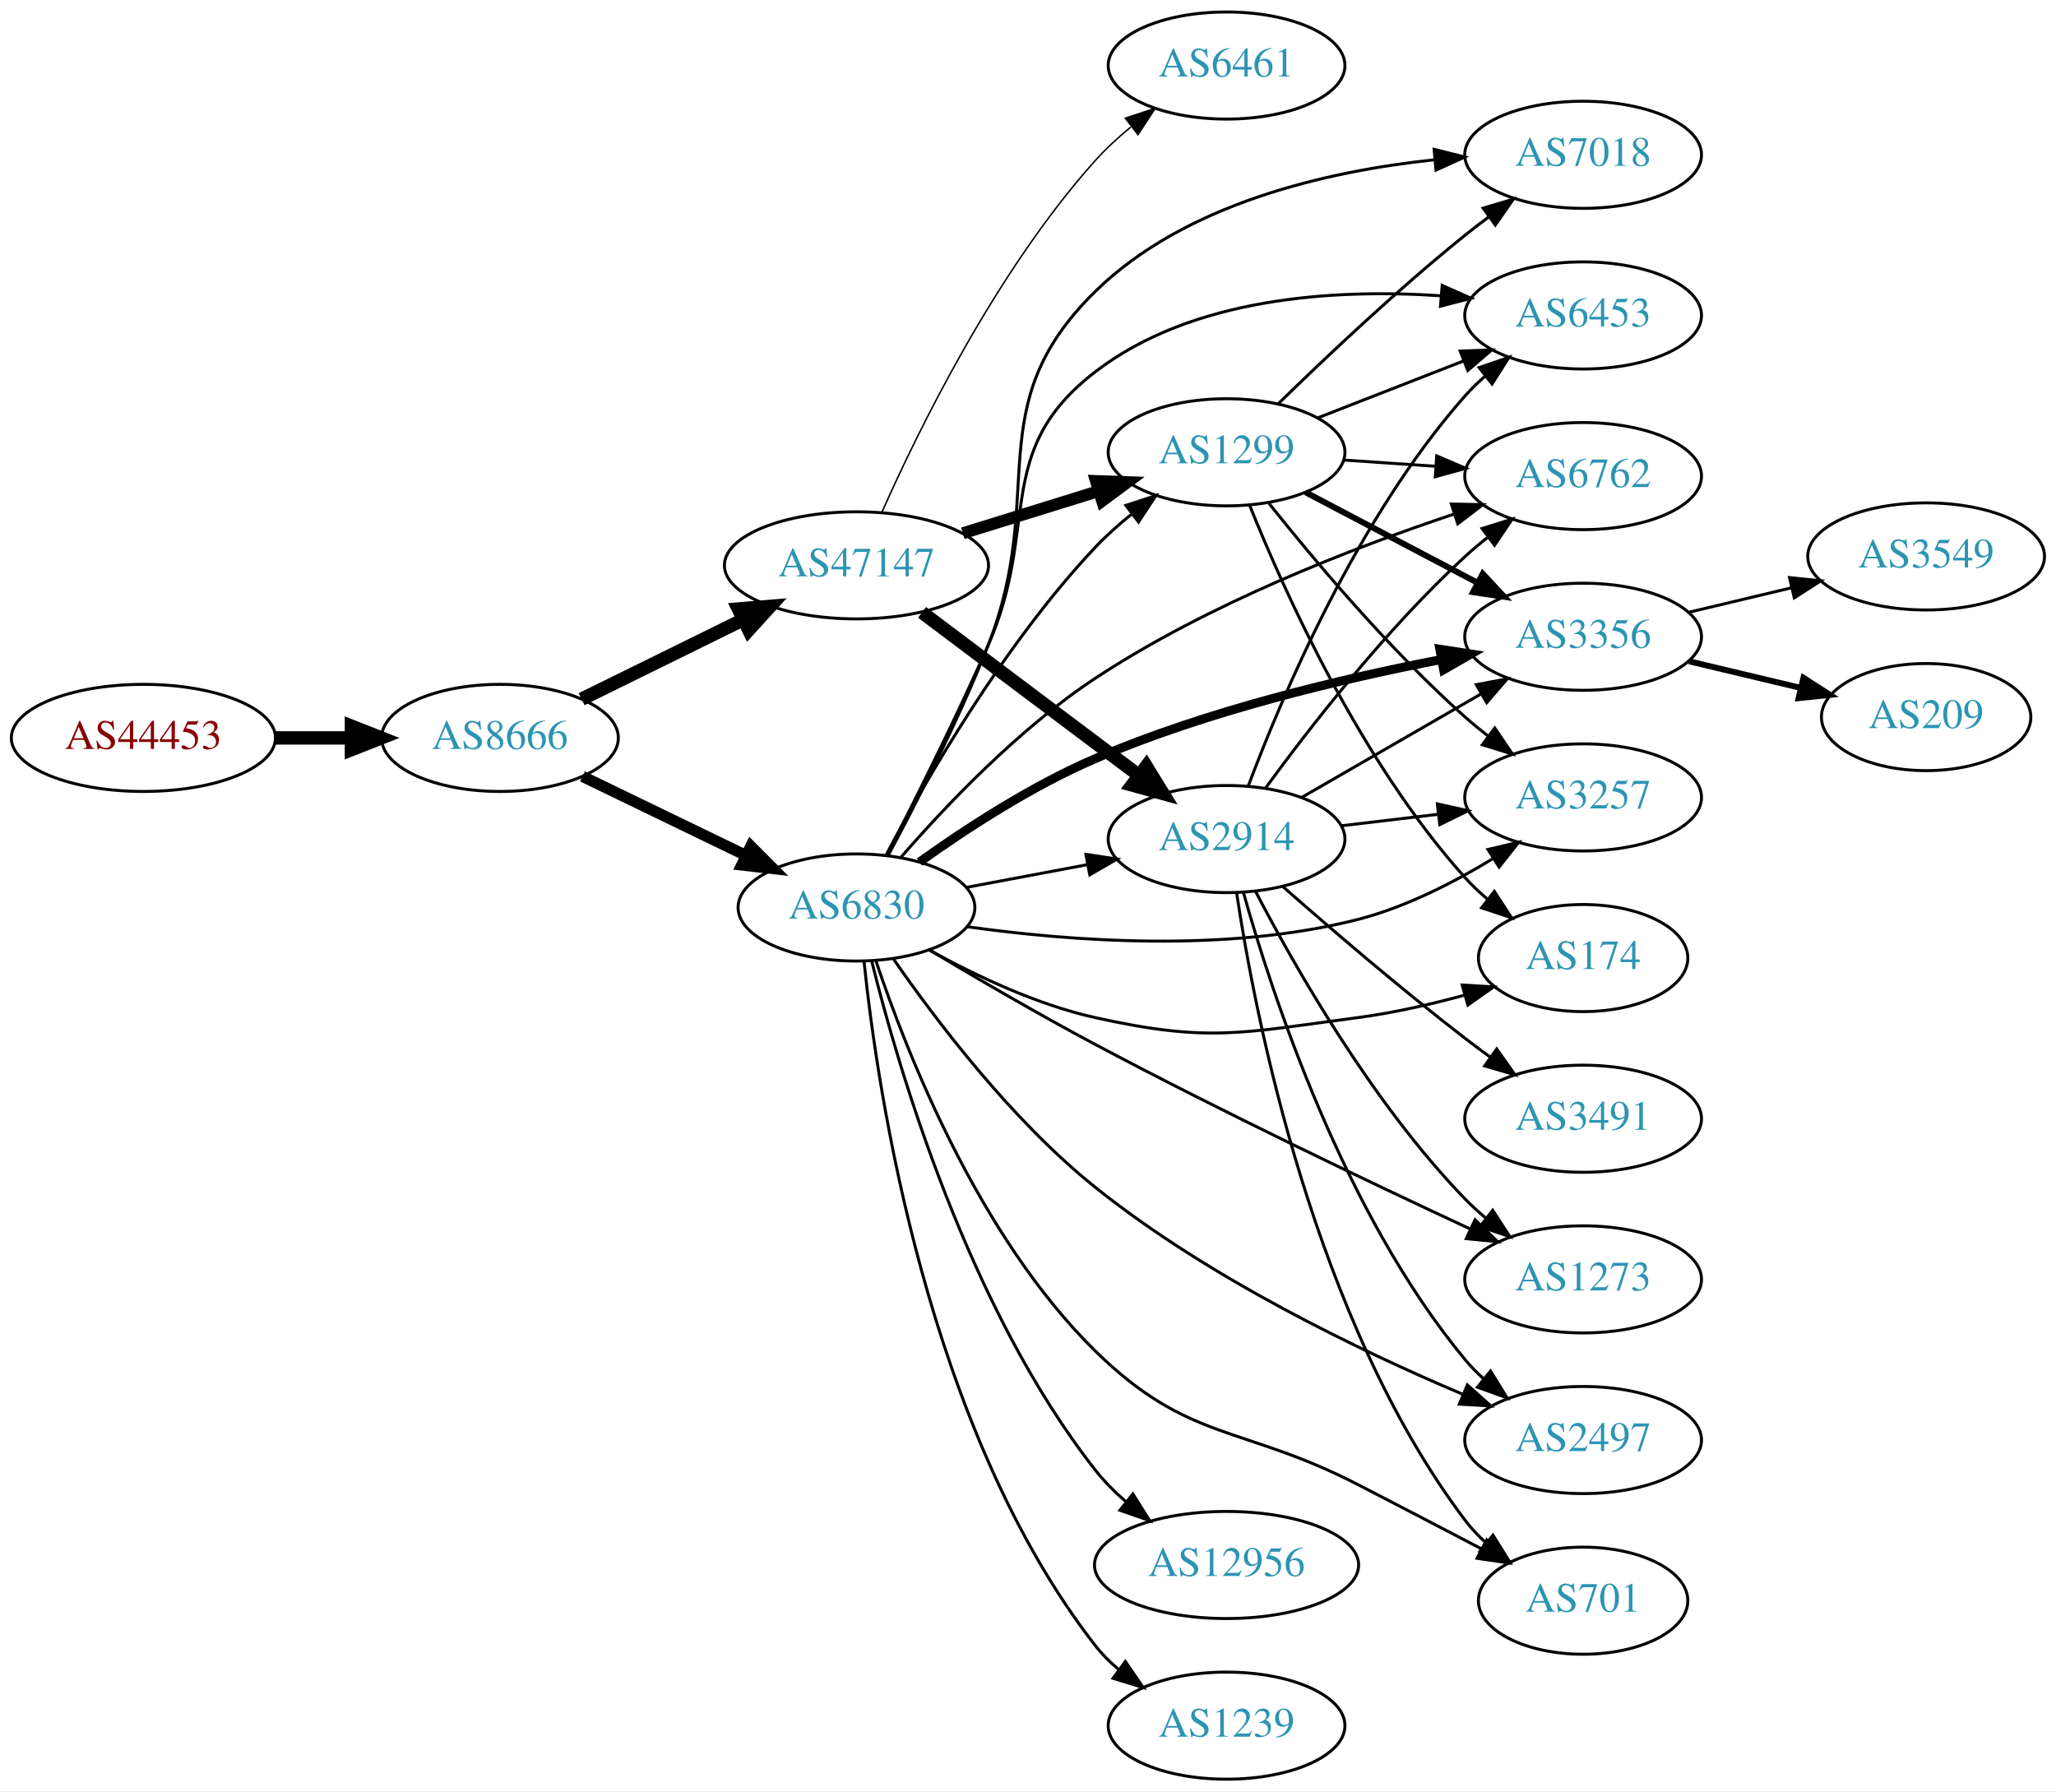
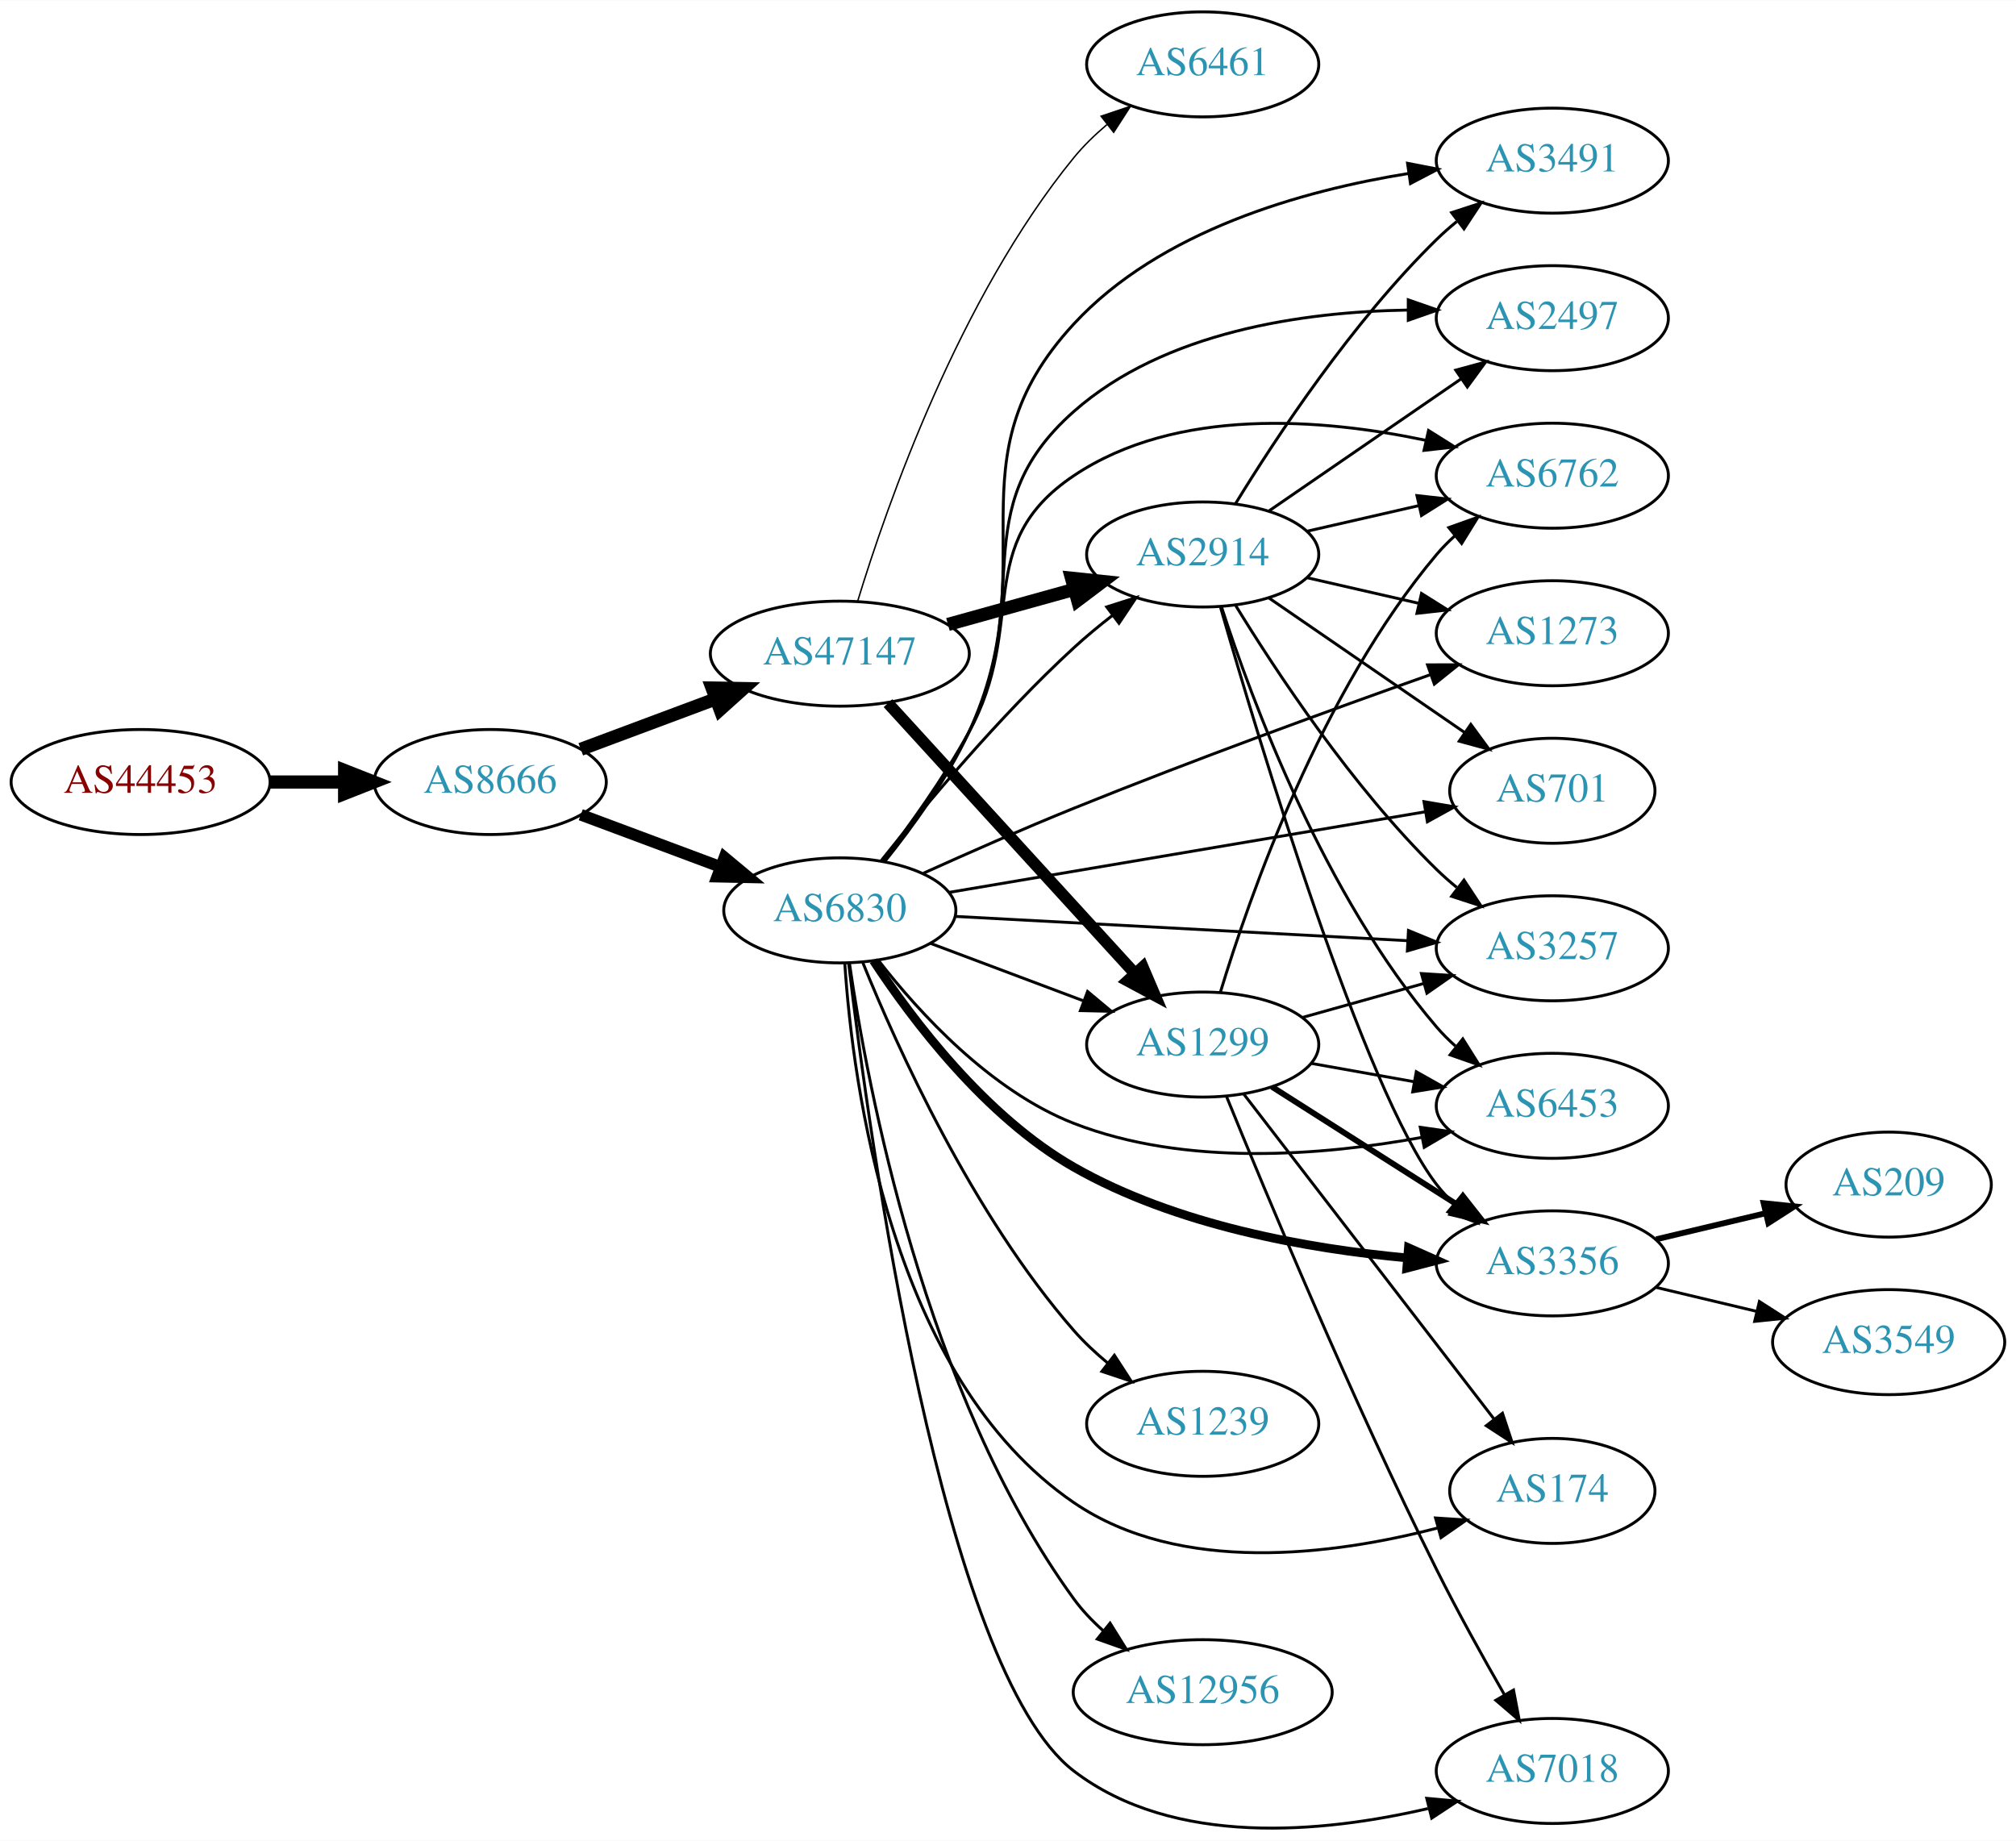
- <svg xmlns="http://www.w3.org/2000/svg" xmlns:xlink="http://www.w3.org/1999/xlink" width="691pt" height="602pt" viewBox="0.00 0.00 691.06 602.00">
-   <g id="graph0" class="graph" transform="scale(1 1) rotate(0) translate(4 598)">
-     <polygon fill="white" stroke="none" points="-4,4 -4,-598 687.055,-598 687.055,4 -4,4" />
+ <svg xmlns="http://www.w3.org/2000/svg" xmlns:xlink="http://www.w3.org/1999/xlink" width="691pt" height="631pt" viewBox="0.00 0.00 691.06 630.92">
+   <g id="graph0" class="graph" transform="scale(1 1) rotate(0) translate(4 626.918)">
+     <polygon fill="white" stroke="none" points="-4,4 -4,-626.918 687.055,-626.918 687.055,4 -4,4" />
    <g id="node1" class="node">
      <g id="a_node1">
        <a xlink:href="/asn/44453" xlink:title="AS44453 ~ interneX GmbH [AT]">
-           <ellipse fill="#ffffff" stroke="black" cx="44.196" cy="-350" rx="44.393" ry="18" />
-           <text text-anchor="middle" x="44.196" y="-346.3" font-family="Times,serif" font-size="14.00" fill="#880000">AS44453</text>
+           <ellipse fill="#ffffff" stroke="black" cx="44.196" cy="-358.918" rx="44.393" ry="18" />
+           <text text-anchor="middle" x="44.196" y="-355.218" font-family="Times,serif" font-size="14.00" fill="#880000">AS44453</text>
        </a>
      </g>
    </g>
    <g id="node2" class="node">
      <g id="a_node2">
        <a xlink:href="/asn/8666" xlink:title="AS8666 ~ FiberLink GmbH [AT]">
-           <ellipse fill="#ffffff" stroke="black" cx="164.039" cy="-350" rx="39.794" ry="18" />
-           <text text-anchor="middle" x="164.039" y="-346.3" font-family="Times,serif" font-size="14.00" fill="#2c94b3">AS8666</text>
+           <ellipse fill="#ffffff" stroke="black" cx="164.039" cy="-358.918" rx="39.794" ry="18" />
+           <text text-anchor="middle" x="164.039" y="-355.218" font-family="Times,serif" font-size="14.00" fill="#2c94b3">AS8666</text>
        </a>
      </g>
    </g>
    <g id="edge1" class="edge">
-       <path fill="none" stroke="black" stroke-width="4.5" d="M88.407,-350C96.72,-350 105.482,-350 113.965,-350" />
-       <polygon fill="black" stroke="black" stroke-width="4.5" points="114.123,-353.938 124.123,-350 114.123,-346.063 114.123,-353.938" />
+       <path fill="none" stroke="black" stroke-width="4.5" d="M88.407,-358.918C96.72,-358.918 105.482,-358.918 113.965,-358.918" />
+       <polygon fill="black" stroke="black" stroke-width="4.5" points="114.123,-362.855 124.123,-358.918 114.123,-354.98 114.123,-362.855" />
    </g>
    <g id="node3" class="node">
      <g id="a_node3">
-         <a xlink:href="/asn/6830" xlink:title="AS6830 ~ LibertyGlobal [AT]">
-           <ellipse fill="#ffffff" stroke="black" cx="283.881" cy="-293" rx="39.794" ry="18" />
-           <text text-anchor="middle" x="283.881" y="-289.3" font-family="Times,serif" font-size="14.00" fill="#2c94b3">AS6830</text>
+         <a xlink:href="/asn/47147" xlink:title="AS47147 ~ ANEXIA Internetdienstleistungs GmbH [AT]">
+           <ellipse fill="#ffffff" stroke="black" cx="283.881" cy="-402.918" rx="44.393" ry="18" />
+           <text text-anchor="middle" x="283.881" y="-399.218" font-family="Times,serif" font-size="14.00" fill="#2c94b3">AS47147</text>
        </a>
      </g>
    </g>
    <g id="edge2" class="edge">
-       <path fill="none" stroke="black" stroke-width="3.75" d="M191.779,-337.066C207.937,-329.25 228.752,-319.182 246.406,-310.643" />
-       <polygon fill="black" stroke="black" stroke-width="3.75" points="248.361,-313.585 255.839,-306.08 245.313,-307.284 248.361,-313.585" />
+       <path fill="none" stroke="black" stroke-width="4.5" d="M195.08,-370.135C209.065,-375.356 225.933,-381.654 241.131,-387.329" />
+       <polygon fill="black" stroke="black" stroke-width="4.5" points="240.084,-391.141 250.83,-390.95 242.839,-383.764 240.084,-391.141" />
    </g>
    <g id="node4" class="node">
      <g id="a_node4">
-         <a xlink:href="/asn/47147" xlink:title="AS47147 ~ ANEXIA Internetdienstleistungs GmbH [AT]">
-           <ellipse fill="#ffffff" stroke="black" cx="283.881" cy="-408" rx="44.393" ry="18" />
-           <text text-anchor="middle" x="283.881" y="-404.3" font-family="Times,serif" font-size="14.00" fill="#2c94b3">AS47147</text>
+         <a xlink:href="/asn/6830" xlink:title="AS6830 ~ LibertyGlobal [AT]">
+           <ellipse fill="#ffffff" stroke="black" cx="283.881" cy="-314.918" rx="39.794" ry="18" />
+           <text text-anchor="middle" x="283.881" y="-311.218" font-family="Times,serif" font-size="14.00" fill="#2c94b3">AS6830</text>
        </a>
      </g>
    </g>
    <g id="edge3" class="edge">
-       <path fill="none" stroke="black" stroke-width="4.5" d="M191.485,-363.016C207.402,-370.851 227.917,-380.948 245.477,-389.59" />
-       <polygon fill="black" stroke="black" stroke-width="4.5" points="244.17,-393.335 254.881,-394.219 247.647,-386.27 244.17,-393.335" />
+       <path fill="none" stroke="black" stroke-width="4" d="M195.08,-347.701C209.65,-342.261 227.349,-335.652 243.029,-329.798" />
+       <polygon fill="black" stroke="black" stroke-width="4" points="244.341,-333.044 252.485,-326.267 241.892,-326.486 244.341,-333.044" />
    </g>
    <g id="node5" class="node">
      <g id="a_node5">
-         <a xlink:href="/asn/3356" xlink:title="AS3356 ~ Level 3 Parent, LLC [US]">
-           <ellipse fill="#ffffff" stroke="black" cx="528.116" cy="-384" rx="39.794" ry="18" />
-           <text text-anchor="middle" x="528.116" y="-380.3" font-family="Times,serif" font-size="14.00" fill="#2c94b3">AS3356</text>
+         <a xlink:href="/asn/2914" xlink:title="AS2914 ~ NTT America, Inc. [US]">
+           <ellipse fill="#ffffff" stroke="black" cx="408.273" cy="-436.918" rx="39.794" ry="18" />
+           <text text-anchor="middle" x="408.273" y="-433.218" font-family="Times,serif" font-size="14.00" fill="#2c94b3">AS2914</text>
        </a>
      </g>
    </g>
    <g id="edge4" class="edge">
-       <path fill="none" stroke="black" stroke-width="3" d="M305.057,-308.273C320.497,-319.315 342.704,-333.843 364.077,-343 401.763,-359.145 447.179,-369.916 480.496,-376.35" />
-       <polygon fill="black" stroke="black" stroke-width="3" points="479.952,-379.809 490.425,-378.209 481.24,-372.929 479.952,-379.809" />
+       <path fill="none" stroke="black" stroke-width="4.5" d="M320.941,-412.935C334.445,-416.686 349.926,-420.987 364.016,-424.901" />
+       <polygon fill="black" stroke="black" stroke-width="4.5" points="363.292,-428.786 373.981,-427.669 365.4,-421.199 363.292,-428.786" />
    </g>
    <g id="node6" class="node">
      <g id="a_node6">
-         <a xlink:href="/asn/3257" xlink:title="AS3257 ~ GTT [DE]">
-           <ellipse fill="#ffffff" stroke="black" cx="528.116" cy="-330" rx="39.794" ry="18" />
-           <text text-anchor="middle" x="528.116" y="-326.3" font-family="Times,serif" font-size="14.00" fill="#2c94b3">AS3257</text>
+         <a xlink:href="/asn/1299" xlink:title="AS1299 ~ Telia Carrier [EU]">
+           <ellipse fill="#ffffff" stroke="black" cx="408.273" cy="-268.918" rx="39.794" ry="18" />
+           <text text-anchor="middle" x="408.273" y="-265.218" font-family="Times,serif" font-size="14.00" fill="#2c94b3">AS1299</text>
        </a>
      </g>
    </g>
    <g id="edge5" class="edge">
-       <path fill="none" stroke="black" d="M321.158,-286.527C355.543,-281.696 408.351,-277.681 452.469,-289 468.411,-293.09 484.603,-301.375 497.812,-309.433" />
-       <polygon fill="black" stroke="black" points="496.125,-312.508 506.442,-314.922 499.882,-306.602 496.125,-312.508" />
+       <path fill="none" stroke="black" stroke-width="4" d="M300.382,-385.947C321.81,-362.487 360.603,-320.015 385.094,-293.201" />
+       <polygon fill="black" stroke="black" stroke-width="4" points="387.738,-295.495 391.898,-285.751 382.57,-290.774 387.738,-295.495" />
    </g>
    <g id="node7" class="node">
      <g id="a_node7">
-         <a xlink:href="/asn/1273" xlink:title="AS1273 ~ Vodafone Group PLC [EU]">
-           <ellipse fill="#ffffff" stroke="black" cx="528.116" cy="-168" rx="39.794" ry="18" />
-           <text text-anchor="middle" x="528.116" y="-164.3" font-family="Times,serif" font-size="14.00" fill="#2c94b3">AS1273</text>
+         <a xlink:href="/asn/6461" xlink:title="AS6461 ~ Zayo Bandwidth [US]">
+           <ellipse fill="#ffffff" stroke="black" cx="408.273" cy="-604.918" rx="39.794" ry="18" />
+           <text text-anchor="middle" x="408.273" y="-601.218" font-family="Times,serif" font-size="14.00" fill="#2c94b3">AS6461</text>
        </a>
      </g>
    </g>
    <g id="edge6" class="edge">
-       <path fill="none" stroke="black" d="M308.532,-278.639C324.137,-269.319 345.125,-257.078 364.077,-247 406.668,-224.353 456.741,-200.489 490.046,-184.993" />
-       <polygon fill="black" stroke="black" points="491.796,-188.04 499.396,-180.658 488.851,-181.689 491.796,-188.04" />
+       <path fill="none" stroke="black" stroke-width="0.5" d="M290,-420.914C300.023,-453.822 324.752,-524.742 364.077,-572.918 367.386,-576.971 371.317,-580.784 375.439,-584.267" />
+       <polygon fill="black" stroke="black" stroke-width="0.5" points="373.448,-587.153 383.489,-590.535 377.749,-581.63 373.448,-587.153" />
+     </g>
+     <g id="edge26" class="edge">
+       <path fill="none" stroke="black" d="M297.933,-331.797C312.894,-350.635 338.642,-381.535 364.077,-404.918 368.2,-408.708 372.763,-412.479 377.333,-416.032" />
+       <polygon fill="black" stroke="black" points="375.377,-418.94 385.474,-422.149 379.582,-413.344 375.377,-418.94" />
+     </g>
+     <g id="edge21" class="edge">
+       <path fill="none" stroke="black" d="M315.135,-303.547C330.876,-297.631 350.323,-290.322 367.288,-283.946" />
+       <polygon fill="black" stroke="black" points="368.814,-287.112 376.943,-280.317 366.351,-280.559 368.814,-287.112" />
    </g>
    <g id="node8" class="node">
      <g id="a_node8">
-         <a xlink:href="/asn/6453" xlink:title="AS6453 ~ TATA COMMUNICATIONS (AMERICA) INC [US]">
-           <ellipse fill="#ffffff" stroke="black" cx="528.116" cy="-492" rx="39.794" ry="18" />
-           <text text-anchor="middle" x="528.116" y="-488.3" font-family="Times,serif" font-size="14.00" fill="#2c94b3">AS6453</text>
-         </a>
-       </g>
-     </g>
-     <g id="edge7" class="edge">
-       <path fill="none" stroke="black" d="M294.091,-310.661C303.153,-328.284 317.175,-356.233 328.077,-381 345.766,-421.187 329.307,-446.187 364.077,-473 396.837,-498.263 444.87,-500.984 480.321,-498.605" />
-       <polygon fill="black" stroke="black" points="480.747,-502.082 490.424,-497.768 480.17,-495.106 480.747,-502.082" />
+         <a xlink:href="/asn/3491" xlink:title="AS3491 ~ PCCW Global, Inc. [US]">
+           <ellipse fill="#ffffff" stroke="black" cx="528.116" cy="-571.918" rx="39.794" ry="18" />
+           <text text-anchor="middle" x="528.116" y="-568.218" font-family="Times,serif" font-size="14.00" fill="#2c94b3">AS3491</text>
+         </a>
+       </g>
+     </g>
+     <g id="edge20" class="edge">
+       <path fill="none" stroke="black" d="M299.36,-331.75C308.757,-343.452 320.603,-359.787 328.077,-375.918 355.089,-434.21 320.481,-468.727 364.077,-515.918 393.686,-547.968 442.449,-561.676 478.947,-567.538" />
+       <polygon fill="black" stroke="black" points="478.488,-571.008 488.889,-568.992 479.501,-564.082 478.488,-571.008" />
    </g>
    <g id="node9" class="node">
      <g id="a_node9">
        <a xlink:href="/asn/2497" xlink:title="AS2497 ~ Internet Initiative Japan Inc. [JP]">
-           <ellipse fill="#ffffff" stroke="black" cx="528.116" cy="-114" rx="39.794" ry="18" />
-           <text text-anchor="middle" x="528.116" y="-110.3" font-family="Times,serif" font-size="14.00" fill="#2c94b3">AS2497</text>
-         </a>
-       </g>
-     </g>
-     <g id="edge8" class="edge">
-       <path fill="none" stroke="black" d="M296.354,-275.624C310.436,-255.295 335.936,-221.554 364.077,-199 402.214,-168.436 453.05,-144.027 487.755,-129.344" />
-       <polygon fill="black" stroke="black" points="489.201,-132.533 497.092,-125.463 486.514,-126.069 489.201,-132.533" />
+           <ellipse fill="#ffffff" stroke="black" cx="528.116" cy="-517.918" rx="39.794" ry="18" />
+           <text text-anchor="middle" x="528.116" y="-514.218" font-family="Times,serif" font-size="14.00" fill="#2c94b3">AS2497</text>
+         </a>
+       </g>
+     </g>
+     <g id="edge16" class="edge">
+       <path fill="none" stroke="black" d="M298.822,-331.655C308.104,-343.445 320.027,-359.921 328.077,-375.918 351.201,-421.868 325.545,-451.838 364.077,-485.918 395.149,-513.399 442.759,-520.104 478.522,-520.702" />
+       <polygon fill="black" stroke="black" points="478.735,-524.202 488.74,-520.714 478.744,-517.202 478.735,-524.202" />
    </g>
    <g id="node10" class="node">
      <g id="a_node10">
-         <a xlink:href="/asn/12956" xlink:title="AS12956 ~ TELXIUS [ES]">
-           <ellipse fill="#ffffff" stroke="black" cx="408.273" cy="-72" rx="44.393" ry="18" />
-           <text text-anchor="middle" x="408.273" y="-68.3" font-family="Times,serif" font-size="14.00" fill="#2c94b3">AS12956</text>
-         </a>
-       </g>
-     </g>
-     <g id="edge9" class="edge">
-       <path fill="none" stroke="black" d="M289.004,-274.945C297.846,-239.262 321.379,-158.452 364.077,-104 367.086,-100.163 370.667,-96.559 374.459,-93.253" />
-       <polygon fill="black" stroke="black" points="376.787,-95.874 382.429,-86.906 372.426,-90.398 376.787,-95.874" />
+         <a xlink:href="/asn/6762" xlink:title="AS6762 ~ TELECOM ITALIA SPARKLE S.p.A. [IT]">
+           <ellipse fill="#ffffff" stroke="black" cx="528.116" cy="-463.918" rx="39.794" ry="18" />
+           <text text-anchor="middle" x="528.116" y="-460.218" font-family="Times,serif" font-size="14.00" fill="#2c94b3">AS6762</text>
+         </a>
+       </g>
+     </g>
+     <g id="edge22" class="edge">
+       <path fill="none" stroke="black" d="M298.459,-331.846C307.578,-343.722 319.457,-360.222 328.077,-375.918 348.42,-412.957 328.993,-440.364 364.077,-463.918 399.369,-487.611 449.361,-483.506 484.661,-476.064" />
+       <polygon fill="black" stroke="black" points="485.685,-479.421 494.657,-473.786 484.13,-472.595 485.685,-479.421" />
    </g>
    <g id="node11" class="node">
      <g id="a_node11">
-         <a xlink:href="/asn/174" xlink:title="AS174 ~ Cogent Communications [US]">
-           <ellipse fill="#ffffff" stroke="black" cx="528.116" cy="-276" rx="35.194" ry="18" />
-           <text text-anchor="middle" x="528.116" y="-272.3" font-family="Times,serif" font-size="14.00" fill="#2c94b3">AS174</text>
-         </a>
-       </g>
-     </g>
-     <g id="edge10" class="edge">
-       <path fill="none" stroke="black" d="M308.514,-278.614C323.767,-270.192 344.373,-260.376 364.077,-256 402.428,-247.483 413.52,-250.873 452.469,-256 464.301,-257.558 476.922,-260.447 488.355,-263.555" />
-       <polygon fill="black" stroke="black" points="487.472,-266.942 498.048,-266.314 489.388,-260.21 487.472,-266.942" />
+         <a xlink:href="/asn/1273" xlink:title="AS1273 ~ Vodafone Group PLC [EU]">
+           <ellipse fill="#ffffff" stroke="black" cx="528.116" cy="-409.918" rx="39.794" ry="18" />
+           <text text-anchor="middle" x="528.116" y="-406.218" font-family="Times,serif" font-size="14.00" fill="#2c94b3">AS1273</text>
+         </a>
+       </g>
+     </g>
+     <g id="edge18" class="edge">
+       <path fill="none" stroke="black" d="M312.552,-327.663C327.677,-334.498 346.798,-342.928 364.077,-349.918 405.253,-366.574 453.008,-383.922 486.147,-395.654" />
+       <polygon fill="black" stroke="black" points="485.344,-399.082 495.939,-399.108 487.673,-392.481 485.344,-399.082" />
    </g>
    <g id="node12" class="node">
      <g id="a_node12">
        <a xlink:href="/asn/701" xlink:title="AS701 ~ UUNET [US]">
-           <ellipse fill="#ffffff" stroke="black" cx="528.116" cy="-60" rx="35.194" ry="18" />
-           <text text-anchor="middle" x="528.116" y="-56.3" font-family="Times,serif" font-size="14.00" fill="#2c94b3">AS701</text>
-         </a>
-       </g>
-     </g>
-     <g id="edge11" class="edge">
-       <path fill="none" stroke="black" d="M290.36,-275.216C300.496,-244.862 324.792,-182.599 364.077,-144 395.523,-113.105 413.29,-119.207 452.469,-99 466.063,-91.989 481.012,-84.195 493.938,-77.43" />
-       <polygon fill="black" stroke="black" points="495.711,-80.452 502.945,-72.711 492.462,-74.252 495.711,-80.452" />
+           <ellipse fill="#ffffff" stroke="black" cx="528.116" cy="-355.918" rx="35.194" ry="18" />
+           <text text-anchor="middle" x="528.116" y="-352.218" font-family="Times,serif" font-size="14.00" fill="#2c94b3">AS701</text>
+         </a>
+       </g>
+     </g>
+     <g id="edge19" class="edge">
+       <path fill="none" stroke="black" d="M321.408,-321.1C365.152,-328.504 438.3,-340.885 484.557,-348.714" />
+       <polygon fill="black" stroke="black" points="484.123,-352.191 494.567,-350.409 485.291,-345.289 484.123,-352.191" />
    </g>
    <g id="node13" class="node">
      <g id="a_node13">
-         <a xlink:href="/asn/1239" xlink:title="AS1239 ~ Sprint [US]">
-           <ellipse fill="#ffffff" stroke="black" cx="408.273" cy="-18" rx="39.794" ry="18" />
-           <text text-anchor="middle" x="408.273" y="-14.3" font-family="Times,serif" font-size="14.00" fill="#2c94b3">AS1239</text>
-         </a>
-       </g>
-     </g>
-     <g id="edge12" class="edge">
-       <path fill="none" stroke="black" d="M286.42,-274.828C290.967,-230.94 307.777,-117.447 364.077,-45 366.384,-42.032 369.115,-39.306 372.066,-36.822" />
-       <polygon fill="black" stroke="black" points="374.259,-39.554 380.252,-30.816 370.119,-33.91 374.259,-39.554" />
+         <a xlink:href="/asn/3257" xlink:title="AS3257 ~ GTT [DE]">
+           <ellipse fill="#ffffff" stroke="black" cx="528.116" cy="-301.918" rx="39.794" ry="18" />
+           <text text-anchor="middle" x="528.116" y="-298.218" font-family="Times,serif" font-size="14.00" fill="#2c94b3">AS3257</text>
+         </a>
+       </g>
+     </g>
+     <g id="edge25" class="edge">
+       <path fill="none" stroke="black" d="M323.532,-312.844C365.541,-310.589 432.757,-306.982 478.361,-304.534" />
+       <polygon fill="black" stroke="black" points="478.805,-308.016 488.603,-303.985 478.43,-301.026 478.805,-308.016" />
    </g>
    <g id="node14" class="node">
      <g id="a_node14">
-         <a xlink:href="/asn/2914" xlink:title="AS2914 ~ NTT America, Inc. [US]">
-           <ellipse fill="#ffffff" stroke="black" cx="408.273" cy="-316" rx="39.794" ry="18" />
-           <text text-anchor="middle" x="408.273" y="-312.3" font-family="Times,serif" font-size="14.00" fill="#2c94b3">AS2914</text>
-         </a>
-       </g>
-     </g>
-     <g id="edge13" class="edge">
-       <path fill="none" stroke="black" d="M320.941,-299.776C333.64,-302.163 348.087,-304.878 361.481,-307.395" />
-       <polygon fill="black" stroke="black" points="360.997,-310.865 371.471,-309.272 362.29,-303.985 360.997,-310.865" />
+         <a xlink:href="/asn/6453" xlink:title="AS6453 ~ TATA COMMUNICATIONS (AMERICA) INC [US]">
+           <ellipse fill="#ffffff" stroke="black" cx="528.116" cy="-247.918" rx="39.794" ry="18" />
+           <text text-anchor="middle" x="528.116" y="-244.218" font-family="Times,serif" font-size="14.00" fill="#2c94b3">AS6453</text>
+         </a>
+       </g>
+     </g>
+     <g id="edge27" class="edge">
+       <path fill="none" stroke="black" d="M297.147,-297.733C311.044,-279.896 335.512,-253.075 364.077,-241.918 402.333,-226.976 449.558,-230.885 483.318,-237.085" />
+       <polygon fill="black" stroke="black" points="482.85,-240.56 493.338,-239.064 484.206,-233.692 482.85,-240.56" />
    </g>
    <g id="node15" class="node">
      <g id="a_node15">
-         <a xlink:href="/asn/6762" xlink:title="AS6762 ~ TELECOM ITALIA SPARKLE S.p.A. [IT]">
-           <ellipse fill="#ffffff" stroke="black" cx="528.116" cy="-438" rx="39.794" ry="18" />
-           <text text-anchor="middle" x="528.116" y="-434.3" font-family="Times,serif" font-size="14.00" fill="#2c94b3">AS6762</text>
-         </a>
-       </g>
-     </g>
-     <g id="edge14" class="edge">
-       <path fill="none" stroke="black" d="M298.859,-309.916C313.627,-326.925 338.307,-352.996 364.077,-370 401.938,-394.981 450.47,-413.794 484.707,-425.228" />
-       <polygon fill="black" stroke="black" points="483.811,-428.617 494.403,-428.397 485.985,-421.964 483.811,-428.617" />
+         <a xlink:href="/asn/3356" xlink:title="AS3356 ~ Level 3 Parent, LLC [US]">
+           <ellipse fill="#ffffff" stroke="black" cx="528.116" cy="-193.918" rx="39.794" ry="18" />
+           <text text-anchor="middle" x="528.116" y="-190.218" font-family="Times,serif" font-size="14.00" fill="#2c94b3">AS3356</text>
+         </a>
+       </g>
+     </g>
+     <g id="edge15" class="edge">
+       <path fill="none" stroke="black" stroke-width="3" d="M295.416,-297.663C308.767,-277.366 333.735,-244.245 364.077,-226.918 399.077,-206.931 444.372,-198.929 478.334,-195.784" />
+       <polygon fill="black" stroke="black" stroke-width="3" points="478.804,-199.257 488.486,-194.956 478.235,-192.281 478.804,-199.257" />
    </g>
    <g id="node16" class="node">
      <g id="a_node16">
-         <a xlink:href="/asn/1299" xlink:title="AS1299 ~ Telia Carrier [EU]">
-           <ellipse fill="#ffffff" stroke="black" cx="408.273" cy="-446" rx="39.794" ry="18" />
-           <text text-anchor="middle" x="408.273" y="-442.3" font-family="Times,serif" font-size="14.00" fill="#2c94b3">AS1299</text>
-         </a>
-       </g>
-     </g>
-     <g id="edge15" class="edge">
-       <path fill="none" stroke="black" d="M293.916,-310.801C307.1,-335.694 333.407,-381.496 364.077,-414 367.746,-417.888 371.936,-421.639 376.23,-425.118" />
-       <polygon fill="black" stroke="black" points="374.434,-428.151 384.505,-431.441 378.684,-422.588 374.434,-428.151" />
+         <a xlink:href="/asn/1239" xlink:title="AS1239 ~ Sprint [US]">
+           <ellipse fill="#ffffff" stroke="black" cx="408.273" cy="-138.918" rx="39.794" ry="18" />
+           <text text-anchor="middle" x="408.273" y="-135.218" font-family="Times,serif" font-size="14.00" fill="#2c94b3">AS1239</text>
+         </a>
+       </g>
+     </g>
+     <g id="edge17" class="edge">
+       <path fill="none" stroke="black" d="M291.764,-297.006C303.457,-268.169 329.352,-210.67 364.077,-170.918 367.52,-166.977 371.526,-163.228 375.684,-159.775" />
+       <polygon fill="black" stroke="black" points="377.991,-162.416 383.759,-153.528 373.708,-156.879 377.991,-162.416" />
    </g>
    <g id="node17" class="node">
      <g id="a_node17">
+         <a xlink:href="/asn/174" xlink:title="AS174 ~ Cogent Communications [US]">
+           <ellipse fill="#ffffff" stroke="black" cx="528.116" cy="-115.918" rx="35.194" ry="18" />
+           <text text-anchor="middle" x="528.116" y="-112.218" font-family="Times,serif" font-size="14.00" fill="#2c94b3">AS174</text>
+         </a>
+       </g>
+     </g>
+     <g id="edge23" class="edge">
+       <path fill="none" stroke="black" d="M285.583,-296.774C288.278,-255.494 301.295,-154.816 364.077,-111.918 400.568,-86.984 453.173,-93.944 488.675,-103.173" />
+       <polygon fill="black" stroke="black" points="488.085,-106.641 498.657,-105.944 489.958,-99.897 488.085,-106.641" />
+     </g>
+     <g id="node18" class="node">
+       <g id="a_node18">
+         <a xlink:href="/asn/12956" xlink:title="AS12956 ~ TELXIUS [ES]">
+           <ellipse fill="#ffffff" stroke="black" cx="408.273" cy="-46.918" rx="44.393" ry="18" />
+           <text text-anchor="middle" x="408.273" y="-43.218" font-family="Times,serif" font-size="14.00" fill="#2c94b3">AS12956</text>
+         </a>
+       </g>
+     </g>
+     <g id="edge24" class="edge">
+       <path fill="none" stroke="black" d="M287.16,-296.962C293.213,-255.123 312.879,-149.361 364.077,-78.918 366.944,-74.973 370.44,-71.306 374.189,-67.967" />
+       <polygon fill="black" stroke="black" points="376.519,-70.584 382.119,-61.59 372.133,-65.129 376.519,-70.584" />
+     </g>
+     <g id="node19" class="node">
+       <g id="a_node19">
        <a xlink:href="/asn/7018" xlink:title="AS7018 ~ AT&amp;T Services, Inc. [US]">
-           <ellipse fill="#ffffff" stroke="black" cx="528.116" cy="-546" rx="39.794" ry="18" />
-           <text text-anchor="middle" x="528.116" y="-542.3" font-family="Times,serif" font-size="14.00" fill="#2c94b3">AS7018</text>
-         </a>
-       </g>
-     </g>
-     <g id="edge16" class="edge">
-       <path fill="none" stroke="black" d="M294.517,-310.483C303.902,-327.972 318.165,-355.82 328.077,-381 348.318,-432.415 324.64,-461.297 364.077,-500 394.263,-529.624 441.982,-540.481 478.012,-544.308" />
-       <polygon fill="black" stroke="black" points="478.035,-547.825 488.312,-545.247 478.671,-540.854 478.035,-547.825" />
-     </g>
-     <g id="edge20" class="edge">
-       <path fill="none" stroke="black" stroke-width="4.5" d="M305.921,-392.185C326.042,-377.06 356.532,-354.141 378.815,-337.392" />
-       <polygon fill="black" stroke="black" stroke-width="4.5" points="381.287,-340.459 386.915,-331.303 376.555,-334.164 381.287,-340.459" />
-     </g>
-     <g id="edge19" class="edge">
-       <path fill="none" stroke="black" stroke-width="4" d="M319.626,-418.788C333.752,-423.173 350.206,-428.282 365.018,-432.881" />
-       <polygon fill="black" stroke="black" stroke-width="4" points="364.373,-436.345 374.961,-435.968 366.449,-429.66 364.373,-436.345" />
+           <ellipse fill="#ffffff" stroke="black" cx="528.116" cy="-19.918" rx="39.794" ry="18" />
+           <text text-anchor="middle" x="528.116" y="-16.218" font-family="Times,serif" font-size="14.00" fill="#2c94b3">AS7018</text>
+         </a>
+       </g>
+     </g>
+     <g id="edge28" class="edge">
+       <path fill="none" stroke="black" d="M286.892,-296.903C293.845,-238.247 318.948,-54.529 364.077,-19.918 398.318,6.343 449.597,1.327 485.477,-7.028" />
+       <polygon fill="black" stroke="black" points="485.07,-10.534 495.622,-9.573 486.774,-3.745 485.07,-10.534" />
+     </g>
+     <g id="edge7" class="edge">
+       <path fill="none" stroke="black" d="M419.539,-454.358C433.348,-476.909 459.536,-516.64 488.469,-544.918 490.61,-547.009 492.927,-549.054 495.327,-551.023" />
+       <polygon fill="black" stroke="black" points="493.594,-554.103 503.668,-557.382 497.837,-548.536 493.594,-554.103" />
+     </g>
+     <g id="edge8" class="edge">
+       <path fill="none" stroke="black" d="M430.887,-451.774C449.376,-464.483 476.19,-482.913 496.819,-497.093" />
+       <polygon fill="black" stroke="black" points="495.016,-500.101 505.24,-502.881 498.981,-494.332 495.016,-500.101" />
+     </g>
+     <g id="edge9" class="edge">
+       <path fill="none" stroke="black" d="M443.993,-444.873C455.993,-447.622 469.613,-450.743 482.306,-453.651" />
+       <polygon fill="black" stroke="black" points="481.708,-457.105 492.238,-455.927 483.272,-450.282 481.708,-457.105" />
+     </g>
+     <g id="edge10" class="edge">
+       <path fill="none" stroke="black" d="M443.993,-428.963C455.993,-426.214 469.613,-423.093 482.306,-420.185" />
+       <polygon fill="black" stroke="black" points="483.272,-423.554 492.238,-417.909 481.708,-416.731 483.272,-423.554" />
+     </g>
+     <g id="edge11" class="edge">
+       <path fill="none" stroke="black" d="M430.887,-422.061C449.725,-409.113 477.205,-390.225 497.98,-375.944" />
+       <polygon fill="black" stroke="black" points="500.171,-378.686 506.429,-370.137 496.206,-372.917 500.171,-378.686" />
+     </g>
+     <g id="edge12" class="edge">
+       <path fill="none" stroke="black" d="M419.539,-419.478C433.348,-396.926 459.536,-357.195 488.469,-328.918 490.61,-326.826 492.927,-324.781 495.327,-322.812" />
+       <polygon fill="black" stroke="black" points="497.837,-325.3 503.668,-316.454 493.594,-319.733 497.837,-325.3" />
+     </g>
+     <g id="edge13" class="edge">
+       <path fill="none" stroke="black" d="M414.721,-418.927C425.034,-387.102 449.897,-319.991 488.469,-274.918 490.415,-272.644 492.593,-270.469 494.898,-268.411" />
+       <polygon fill="black" stroke="black" points="497.435,-270.865 503.067,-261.891 493.068,-265.394 497.435,-270.865" />
+     </g>
+     <g id="edge14" class="edge">
+       <path fill="none" stroke="black" d="M414.38,-418.814C427.558,-372.933 463.431,-253.434 488.469,-220.918 490.248,-218.608 492.281,-216.417 494.461,-214.359" />
+       <polygon fill="black" stroke="black" points="496.818,-216.952 502.294,-207.882 492.357,-211.557 496.818,-216.952" />
+     </g>
+     <g id="edge29" class="edge">
+       <path fill="none" stroke="black" d="M414.317,-286.805C424.219,-319.494 448.758,-389.842 488.469,-436.918 490.35,-439.147 492.455,-441.278 494.686,-443.296" />
+       <polygon fill="black" stroke="black" points="492.634,-446.138 502.614,-449.696 497.031,-440.691 492.634,-446.138" />
+     </g>
+     <g id="edge33" class="edge">
+       <path fill="none" stroke="black" d="M442.413,-278.198C455.341,-281.818 470.332,-286.016 484.076,-289.865" />
+       <polygon fill="black" stroke="black" points="483.244,-293.267 493.817,-292.593 485.131,-286.526 483.244,-293.267" />
+     </g>
+     <g id="edge30" class="edge">
+       <path fill="none" stroke="black" d="M445.592,-262.446C456.68,-260.47 469.028,-258.269 480.691,-256.191" />
+       <polygon fill="black" stroke="black" points="481.484,-259.605 490.715,-254.405 480.256,-252.713 481.484,-259.605" />
+     </g>
+     <g id="edge32" class="edge">
+       <path fill="none" stroke="black" stroke-width="2" d="M431.995,-254.457C450.055,-242.962 475.525,-226.752 495.564,-213.999" />
+       <polygon fill="black" stroke="black" stroke-width="2" points="497.505,-216.912 504.062,-208.59 493.747,-211.007 497.505,-216.912" />
+     </g>
+     <g id="edge34" class="edge">
+       <path fill="none" stroke="black" d="M422.335,-251.96C443.15,-224.935 483.946,-171.967 508.034,-140.693" />
+       <polygon fill="black" stroke="black" points="511.025,-142.545 514.354,-132.487 505.479,-138.274 511.025,-142.545" />
+     </g>
+     <g id="edge31" class="edge">
+       <path fill="none" stroke="black" d="M416.37,-251.284C429.609,-218.751 459.373,-147.275 488.469,-88.918 495.667,-74.482 504.398,-58.764 511.739,-45.981" />
+       <polygon fill="black" stroke="black" points="514.811,-47.659 516.796,-37.252 508.754,-44.15 514.811,-47.659" />
    </g>
    <g id="node20" class="node">
      <g id="a_node20">
-         <a xlink:href="/asn/6461" xlink:title="AS6461 ~ Zayo Bandwidth [US]">
-           <ellipse fill="#ffffff" stroke="black" cx="408.273" cy="-576" rx="39.794" ry="18" />
-           <text text-anchor="middle" x="408.273" y="-572.3" font-family="Times,serif" font-size="14.00" fill="#2c94b3">AS6461</text>
-         </a>
-       </g>
-     </g>
-     <g id="edge21" class="edge">
-       <path fill="none" stroke="black" stroke-width="0.5" d="M292.391,-425.782C304.586,-453.259 330.724,-506.75 364.077,-544 367.643,-547.983 371.776,-551.785 376.044,-555.289" />
-       <polygon fill="black" stroke="black" stroke-width="0.5" points="374.239,-558.315 384.303,-561.627 378.5,-552.762 374.239,-558.315" />
-     </g>
-     <g id="node18" class="node">
-       <g id="a_node18">
-         <a xlink:href="/asn/3549" xlink:title="AS3549 ~ Level 3 Parent, LLC [US]">
-           <ellipse fill="#ffffff" stroke="black" cx="643.409" cy="-411" rx="39.794" ry="18" />
-           <text text-anchor="middle" x="643.409" y="-407.3" font-family="Times,serif" font-size="14.00" fill="#2c94b3">AS3549</text>
-         </a>
-       </g>
-     </g>
-     <g id="edge17" class="edge">
-       <path fill="none" stroke="black" d="M563.723,-392.248C574.594,-394.838 586.749,-397.735 598.191,-400.462" />
-       <polygon fill="black" stroke="black" points="597.475,-403.889 608.014,-402.803 599.097,-397.08 597.475,-403.889" />
-     </g>
-     <g id="node19" class="node">
-       <g id="a_node19">
        <a xlink:href="/asn/209" xlink:title="AS209 ~ CenturyLink Communications, LLC [US]">
-           <ellipse fill="#ffffff" stroke="black" cx="643.409" cy="-357" rx="35.194" ry="18" />
-           <text text-anchor="middle" x="643.409" y="-353.3" font-family="Times,serif" font-size="14.00" fill="#2c94b3">AS209</text>
-         </a>
-       </g>
-     </g>
-     <g id="edge18" class="edge">
-       <path fill="none" stroke="black" stroke-width="2" d="M563.723,-375.752C575.518,-372.942 588.822,-369.771 601.09,-366.847" />
-       <polygon fill="black" stroke="black" stroke-width="2" points="602.179,-370.186 611.095,-364.463 600.556,-363.376 602.179,-370.186" />
-     </g>
-     <g id="edge31" class="edge">
-       <path fill="none" stroke="black" d="M433.405,-329.925C450.844,-339.988 474.618,-353.707 493.856,-364.808" />
-       <polygon fill="black" stroke="black" points="492.201,-367.893 502.612,-369.86 495.7,-361.83 492.201,-367.893" />
-     </g>
-     <g id="edge32" class="edge">
-       <path fill="none" stroke="black" d="M446.883,-320.468C457.195,-321.693 468.512,-323.038 479.312,-324.321" />
-       <polygon fill="black" stroke="black" points="479.116,-327.822 489.459,-325.526 479.942,-320.871 479.116,-327.822" />
+           <ellipse fill="#ffffff" stroke="black" cx="643.409" cy="-220.918" rx="35.194" ry="18" />
+           <text text-anchor="middle" x="643.409" y="-217.218" font-family="Times,serif" font-size="14.00" fill="#2c94b3">AS209</text>
+         </a>
+       </g>
    </g>
    <g id="edge35" class="edge">
-       <path fill="none" stroke="black" d="M417.964,-298.499C430.925,-273.561 457.176,-227.255 488.469,-195 490.553,-192.852 492.83,-190.767 495.202,-188.771" />
-       <polygon fill="black" stroke="black" points="497.722,-191.247 503.494,-182.362 493.441,-185.708 497.722,-191.247" />
-     </g>
-     <g id="edge33" class="edge">
-       <path fill="none" stroke="black" d="M415.517,-333.7C426.634,-363.387 452.151,-423.987 488.469,-465 490.453,-467.24 492.659,-469.392 494.982,-471.433" />
-       <polygon fill="black" stroke="black" points="493.171,-474.463 503.185,-477.924 497.515,-468.974 493.171,-474.463" />
-     </g>
-     <g id="edge29" class="edge">
-       <path fill="none" stroke="black" d="M413.904,-298.156C423.345,-264.452 447.459,-190.389 488.469,-141 490.332,-138.757 492.425,-136.615 494.647,-134.59" />
-       <polygon fill="black" stroke="black" points="496.995,-137.192 502.559,-128.176 492.587,-131.755 496.995,-137.192" />
-     </g>
-     <g id="edge30" class="edge">
-       <path fill="none" stroke="black" d="M411.658,-297.867C417.846,-256.651 437.629,-154.3 488.469,-87 490.492,-84.322 492.858,-81.81 495.406,-79.478" />
-       <polygon fill="black" stroke="black" points="497.82,-82.029 503.431,-73.042 493.44,-76.568 497.82,-82.029" />
-     </g>
-     <g id="edge34" class="edge">
-       <path fill="none" stroke="black" d="M421.495,-333.31C436.096,-353.312 461.899,-386.6 488.469,-411 490.881,-413.214 493.482,-415.396 496.155,-417.501" />
-       <polygon fill="black" stroke="black" points="494.16,-420.379 504.271,-423.542 498.339,-414.764 494.16,-420.379" />
+       <path fill="none" stroke="black" stroke-width="2" d="M563.723,-202.165C575.518,-204.976 588.822,-208.147 601.09,-211.071" />
+       <polygon fill="black" stroke="black" stroke-width="2" points="600.556,-214.541 611.095,-213.455 602.179,-207.732 600.556,-214.541" />
    </g>
    <g id="node21" class="node">
      <g id="a_node21">
-         <a xlink:href="/asn/3491" xlink:title="AS3491 ~ PCCW Global, Inc. [US]">
-           <ellipse fill="#ffffff" stroke="black" cx="528.116" cy="-222" rx="39.794" ry="18" />
-           <text text-anchor="middle" x="528.116" y="-218.3" font-family="Times,serif" font-size="14.00" fill="#2c94b3">AS3491</text>
-         </a>
-       </g>
-     </g>
-     <g id="edge28" class="edge">
-       <path fill="none" stroke="black" d="M427.124,-300.078C442.924,-286.186 466.777,-265.697 488.469,-249 491.212,-246.889 494.102,-244.739 497.018,-242.62" />
-       <polygon fill="black" stroke="black" points="499.085,-245.445 505.196,-236.791 495.021,-239.745 499.085,-245.445" />
-     </g>
-     <g id="edge25" class="edge">
-       <path fill="none" stroke="black" stroke-width="2" d="M434.843,-432.547C451.753,-423.65 474.126,-411.879 492.607,-402.156" />
-       <polygon fill="black" stroke="black" stroke-width="2" points="494.376,-405.18 501.596,-397.427 491.116,-398.986 494.376,-405.18" />
-     </g>
-     <g id="edge24" class="edge">
-       <path fill="none" stroke="black" d="M422.512,-428.853C437.437,-410.093 462.964,-379.675 488.469,-357 490.916,-354.825 493.542,-352.67 496.231,-350.583" />
-       <polygon fill="black" stroke="black" points="498.408,-353.326 504.372,-344.569 494.249,-347.696 498.408,-353.326" />
-     </g>
-     <g id="edge23" class="edge">
-       <path fill="none" stroke="black" d="M439.01,-457.608C453.804,-463.382 471.881,-470.439 487.803,-476.654" />
-       <polygon fill="black" stroke="black" points="486.801,-480.02 497.389,-480.396 489.346,-473.499 486.801,-480.02" />
-     </g>
-     <g id="edge27" class="edge">
-       <path fill="none" stroke="black" d="M416.06,-428.103C427.617,-399.315 453.326,-342.005 488.469,-303 490.786,-300.429 493.391,-297.971 496.127,-295.658" />
-       <polygon fill="black" stroke="black" points="498.265,-298.429 504.051,-289.554 493.993,-292.884 498.265,-298.429" />
-     </g>
-     <g id="edge26" class="edge">
-       <path fill="none" stroke="black" d="M447.533,-443.403C457.413,-442.732 468.179,-442.001 478.509,-441.3" />
-       <polygon fill="black" stroke="black" points="478.905,-444.781 488.645,-440.612 478.43,-437.797 478.905,-444.781" />
-     </g>
-     <g id="edge22" class="edge">
-       <path fill="none" stroke="black" d="M425.679,-462.346C441.301,-477.611 465.737,-500.72 488.469,-519 491.021,-521.052 493.718,-523.121 496.454,-525.153" />
-       <polygon fill="black" stroke="black" points="494.511,-528.067 504.668,-531.08 498.607,-522.391 494.511,-528.067" />
+         <a xlink:href="/asn/3549" xlink:title="AS3549 ~ Level 3 Parent, LLC [US]">
+           <ellipse fill="#ffffff" stroke="black" cx="643.409" cy="-166.918" rx="39.794" ry="18" />
+           <text text-anchor="middle" x="643.409" y="-163.218" font-family="Times,serif" font-size="14.00" fill="#2c94b3">AS3549</text>
+         </a>
+       </g>
+     </g>
+     <g id="edge36" class="edge">
+       <path fill="none" stroke="black" d="M563.723,-185.67C574.594,-183.079 586.749,-180.183 598.191,-177.456" />
+       <polygon fill="black" stroke="black" points="599.097,-180.838 608.014,-175.115 597.475,-174.029 599.097,-180.838" />
    </g>
  </g>
</svg>
